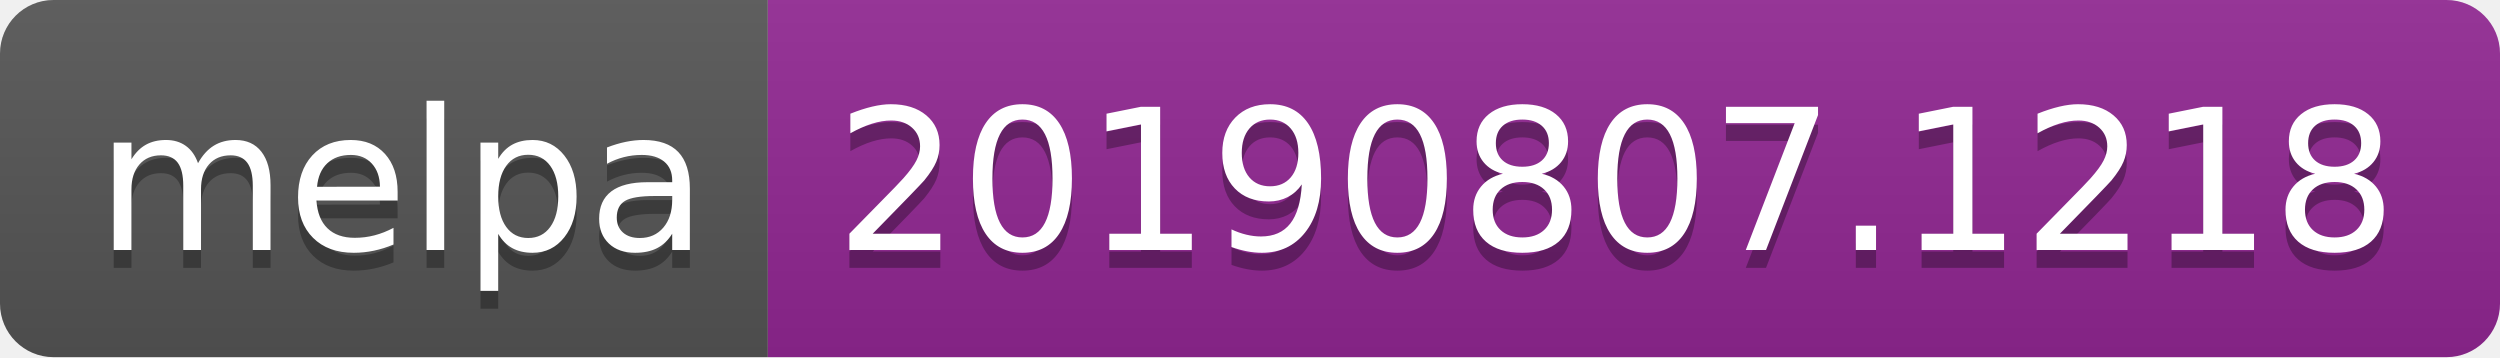
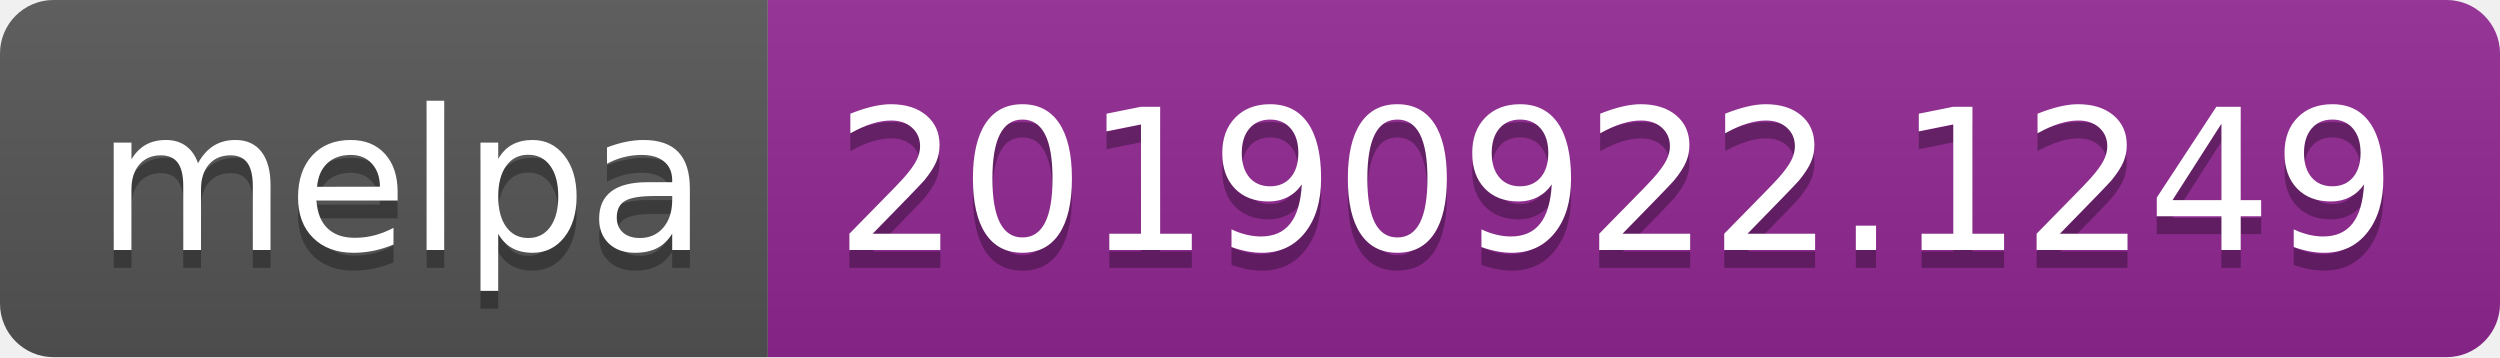
<svg xmlns="http://www.w3.org/2000/svg" width="140" height="20">
  <linearGradient id="b" x2="0" y2="100%">
    <stop offset="0" stop-color="#bbb" stop-opacity=".1" />
    <stop offset="1" stop-opacity=".1" />
  </linearGradient>
  <clipPath id="a">
    <rect width="140" height="20" rx="3" fill="#fff" />
  </clipPath>
  <g clip-path="url(#a)">
    <path fill="#555" d="M0 0h43v20H0z" />
    <path fill="#922793" d="M43 0h97v20H43z" />
    <path fill="url(#b)" d="M0 0h140v20H0z" />
  </g>
  <g fill="#fff" text-anchor="middle" font-family="DejaVu Sans,Verdana,Geneva,sans-serif" font-size="110">
    <text x="225" y="150" fill="#010101" fill-opacity=".3" transform="scale(.1)" textLength="330">melpa</text>
    <text x="225" y="140" transform="scale(.1)" textLength="330">melpa</text>
-     <text x="905" y="150" fill="#010101" fill-opacity=".3" transform="scale(.1)" textLength="870">20190807.1218</text>
-     <text x="905" y="140" transform="scale(.1)" textLength="870">20190807.1218</text>
+     <text x="905" y="150" fill="#010101" fill-opacity=".3" transform="scale(.1)" textLength="870">20190922.1249</text>
+     <text x="905" y="140" transform="scale(.1)" textLength="870">20190922.1249</text>
  </g>
</svg>
